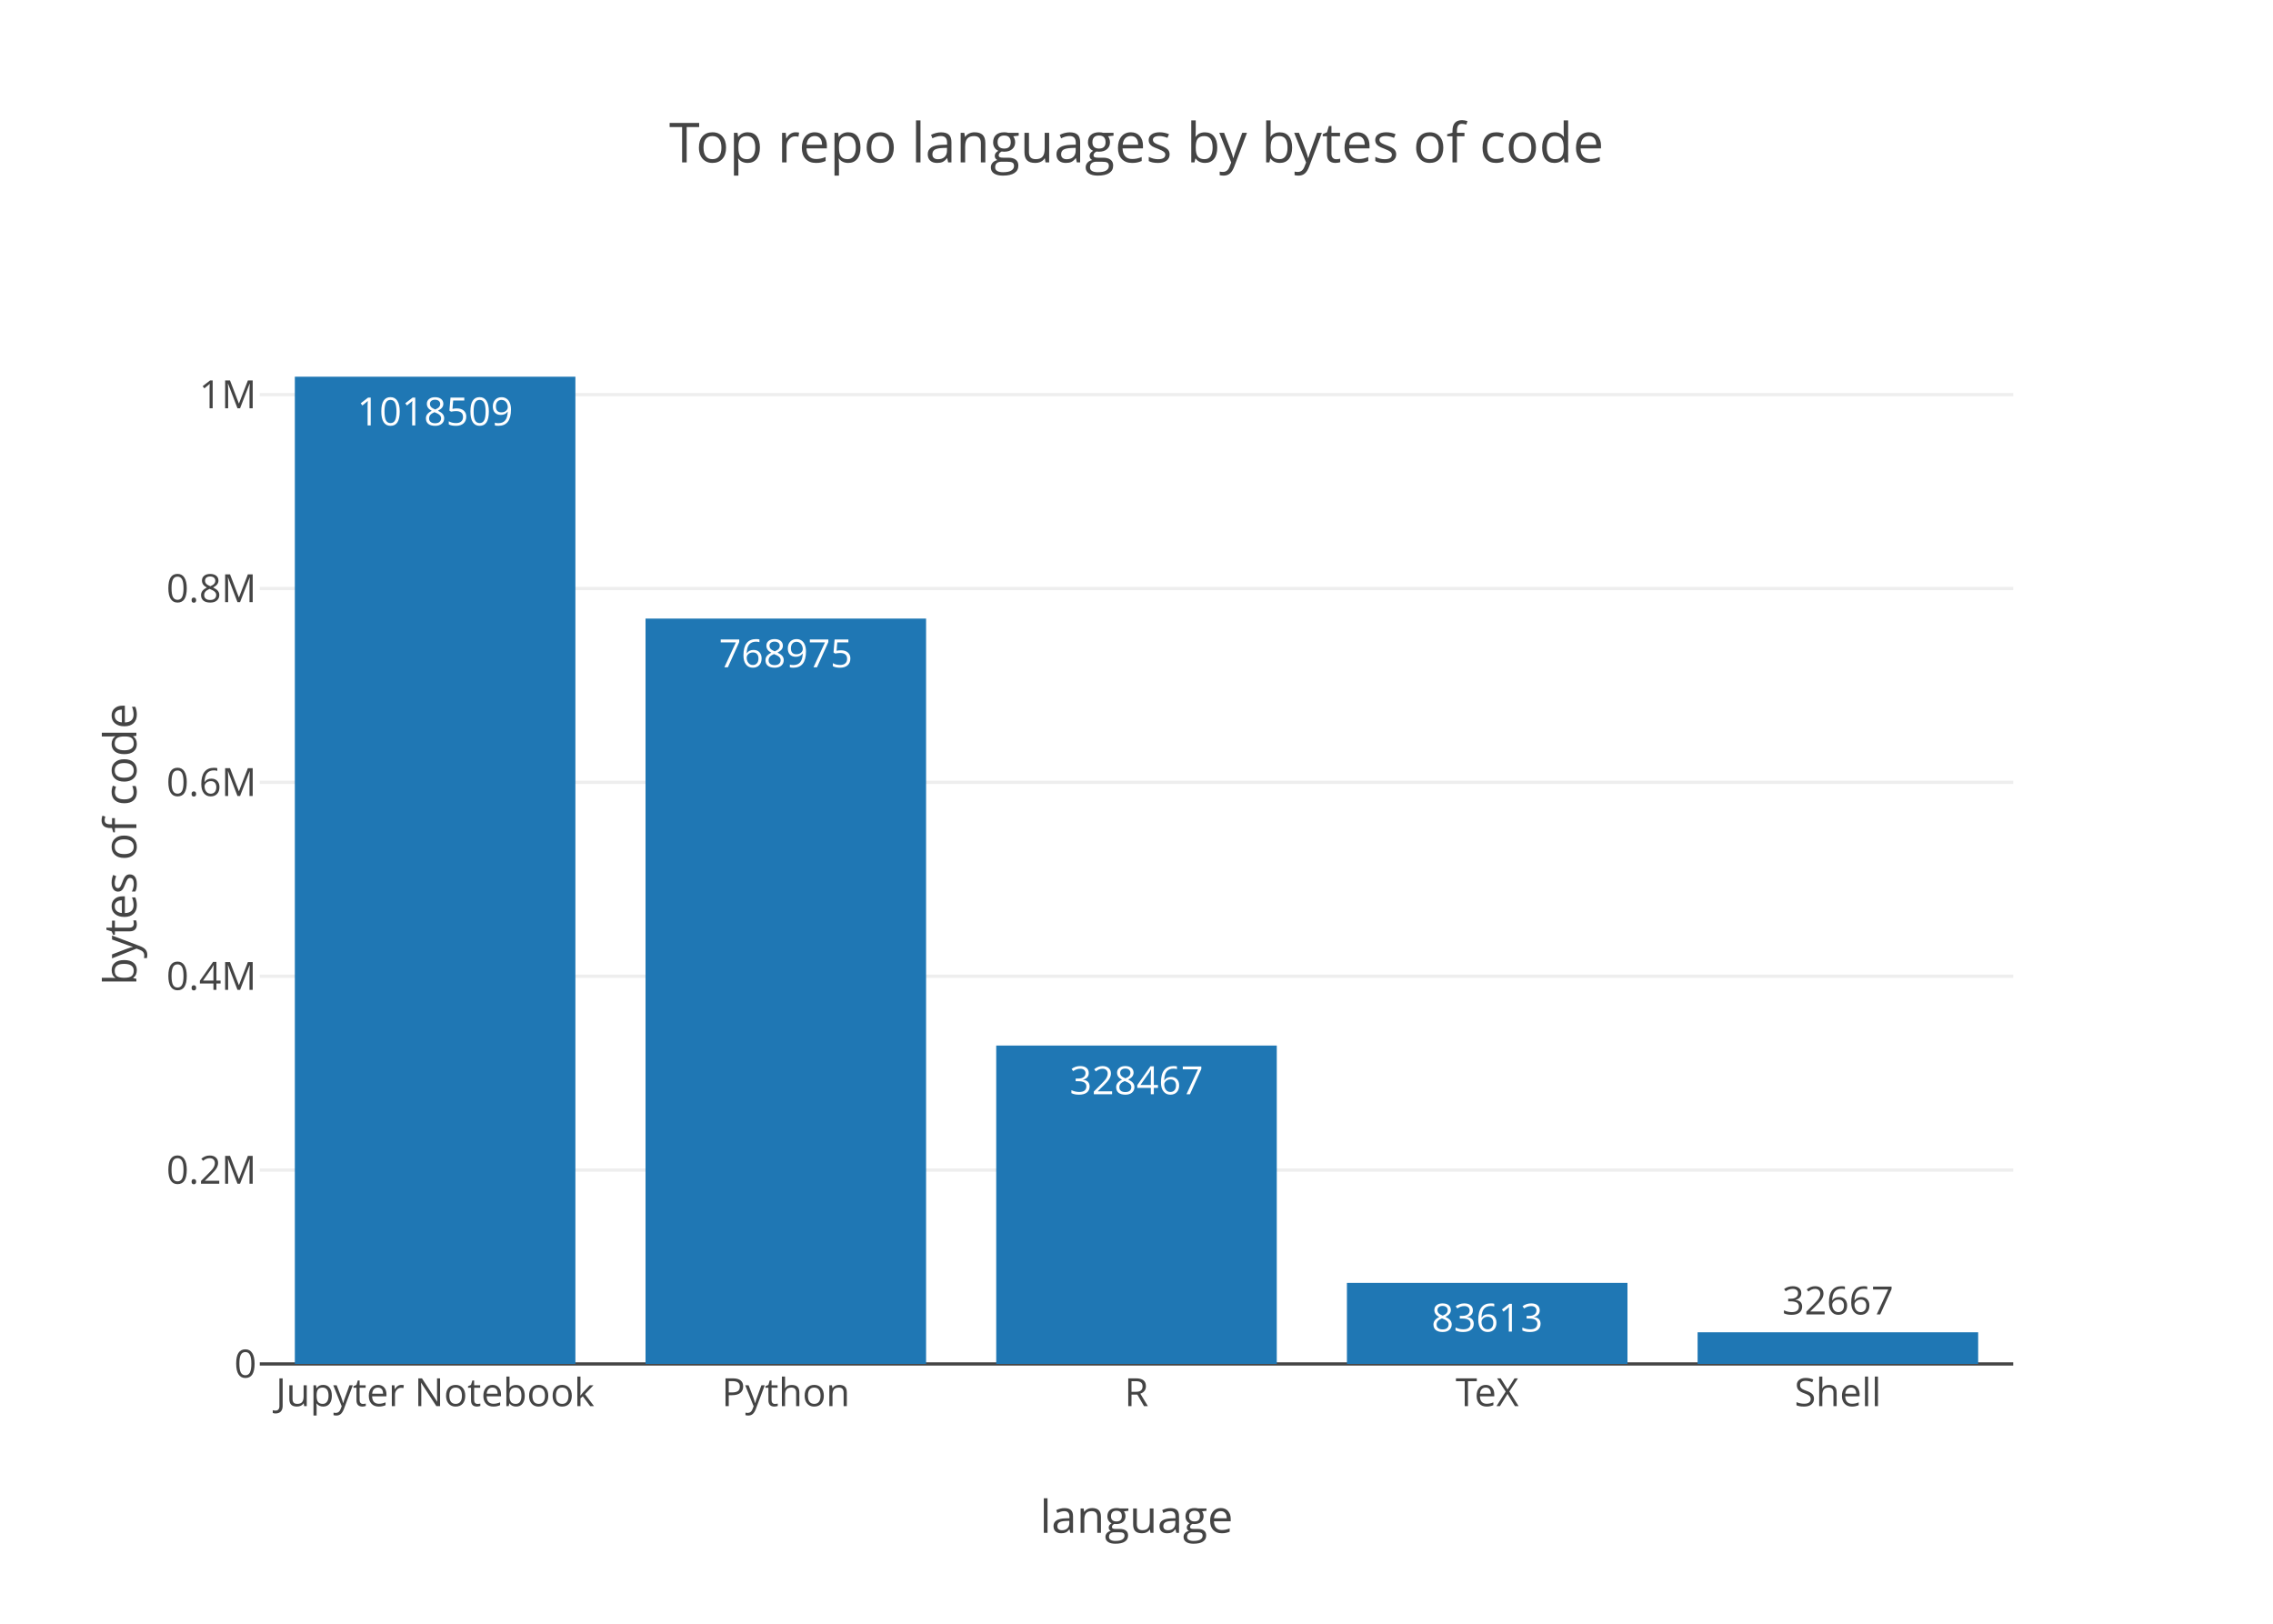
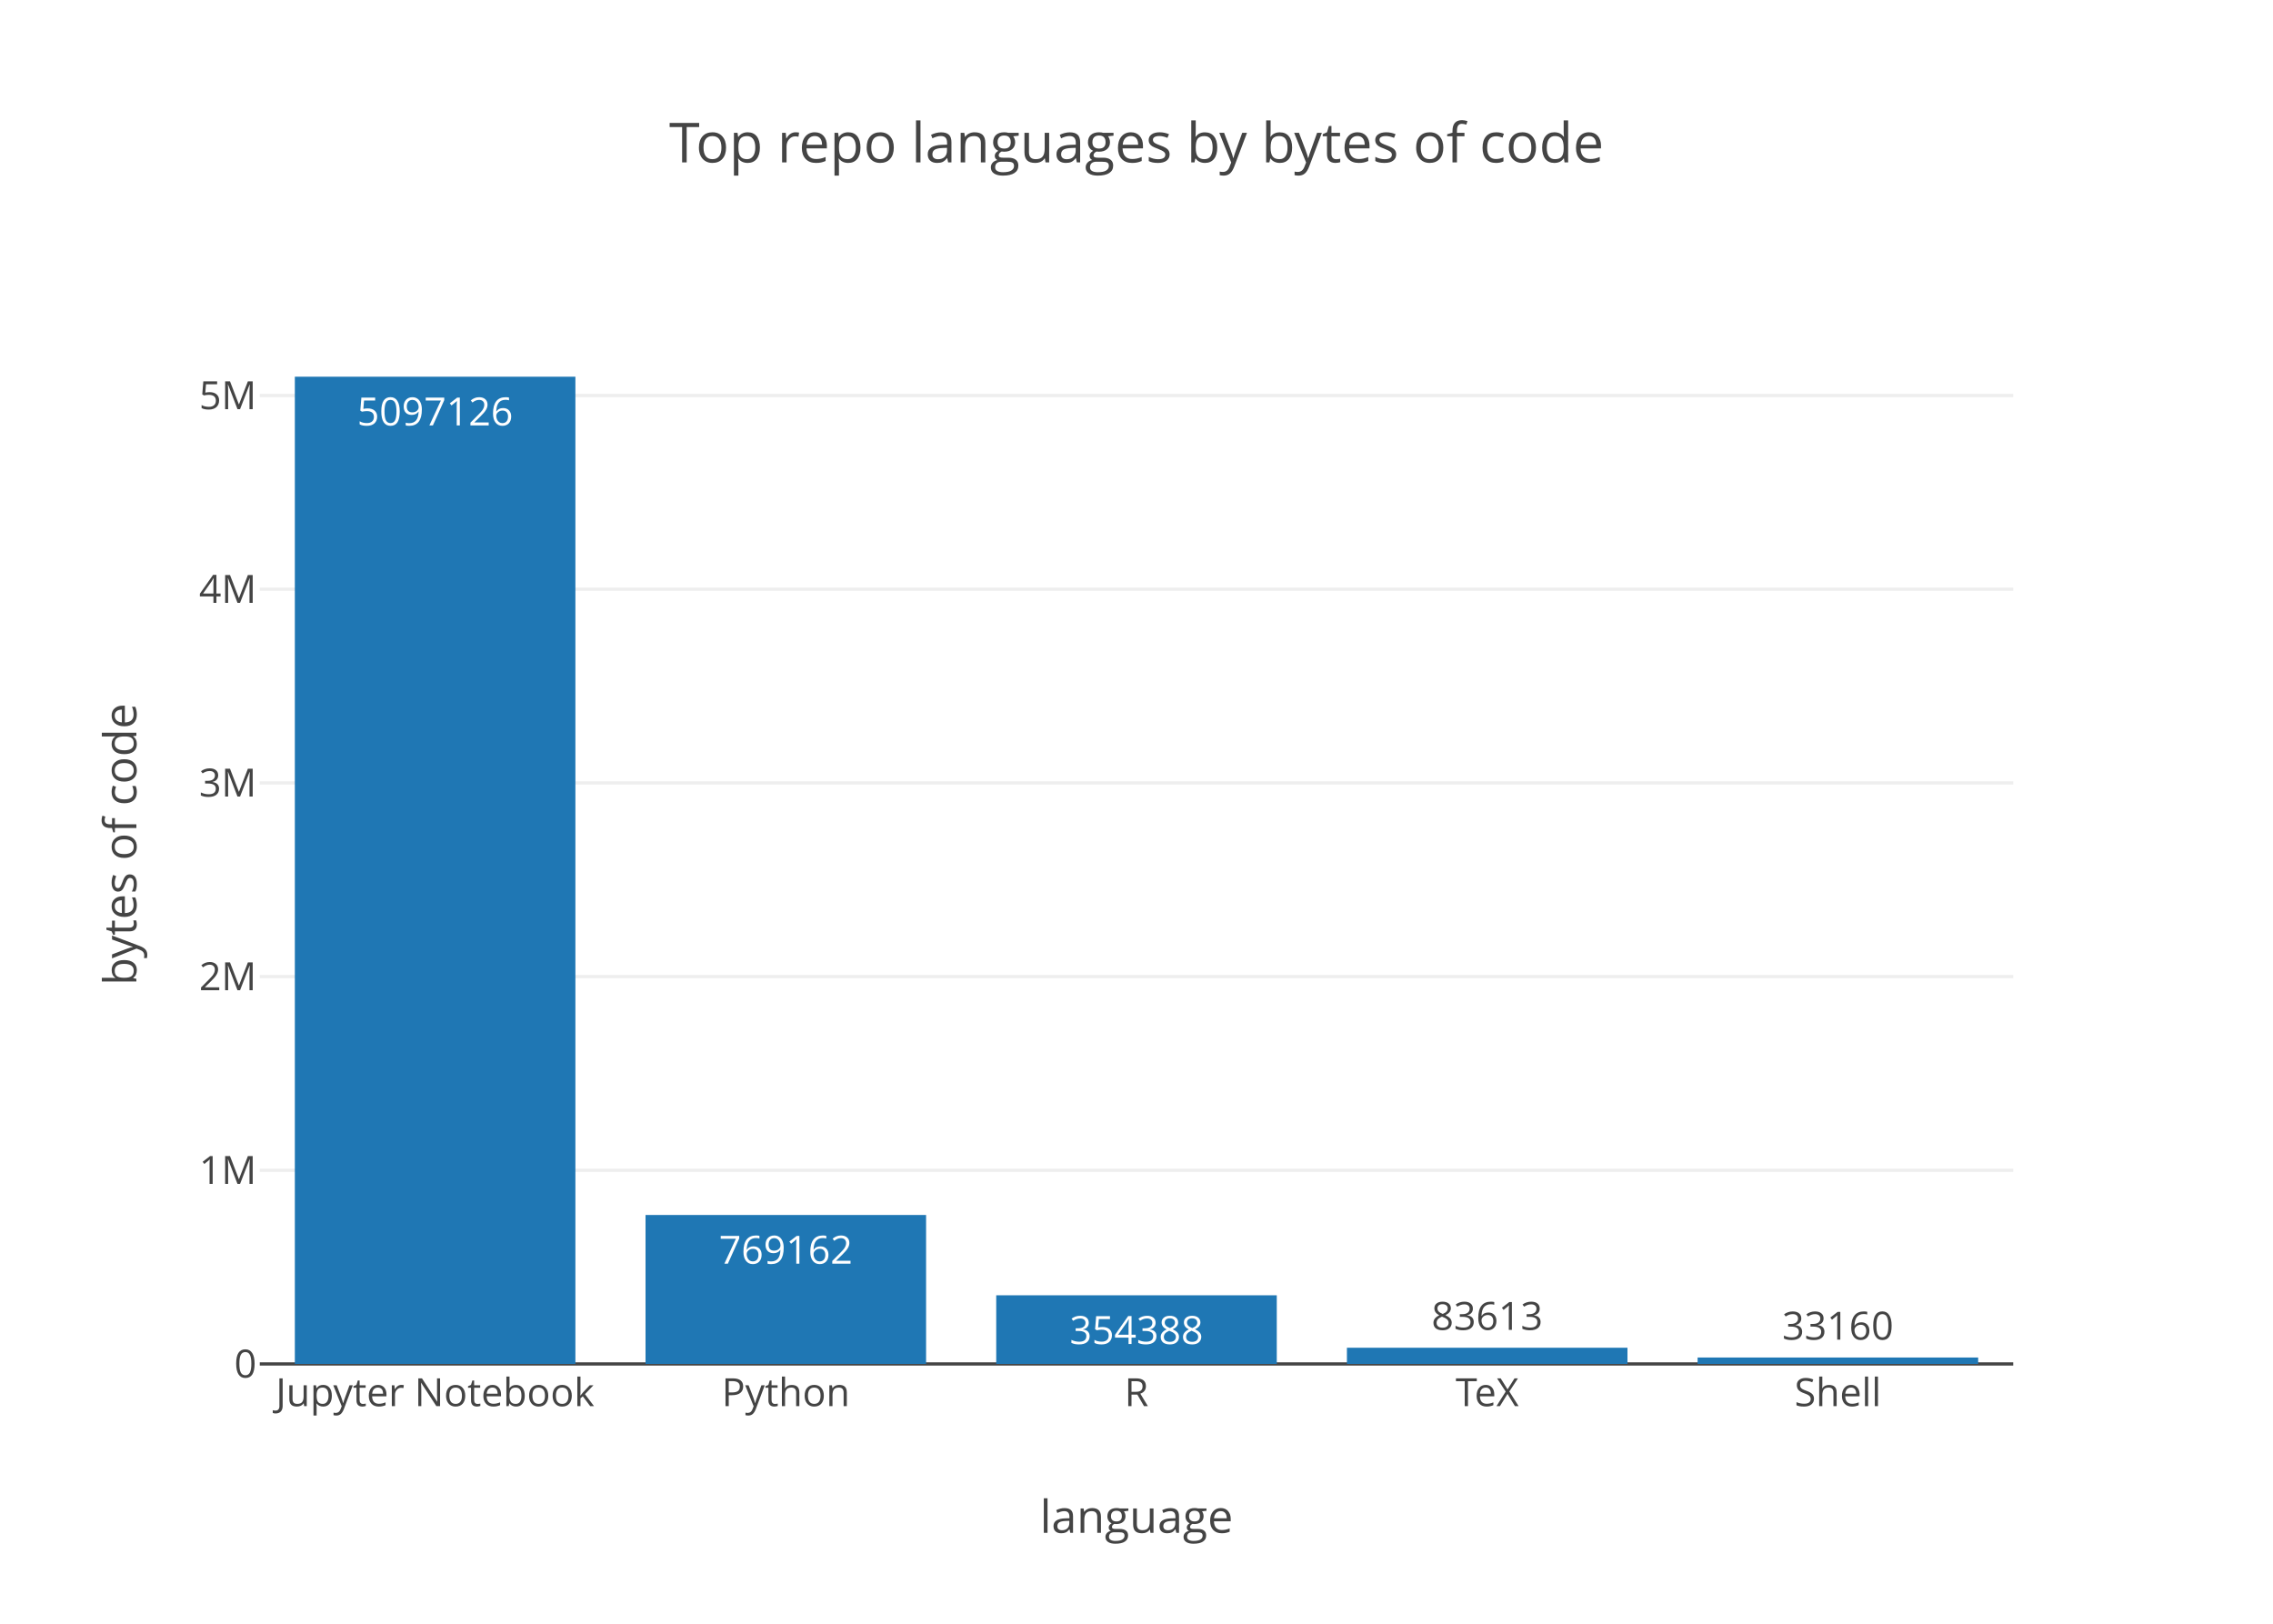
<svg xmlns="http://www.w3.org/2000/svg" class="main-svg" width="700" height="500" viewBox="0 0 700 500">
  <rect x="0" y="0" width="700" height="500" style="fill: rgb(255, 255, 255); fill-opacity: 1;" />
-   <defs id="defs-7c141c">
+   <defs id="defs-b4bf7e">
    <g class="clips">
-       <clipPath id="clip7c141cxyplot" class="plotclip">
+       <clipPath id="clipb4bf7exyplot" class="plotclip">
        <rect width="540" height="320" />
      </clipPath>
-       <clipPath class="axesclip" id="clip7c141cx">
+       <clipPath class="axesclip" id="clipb4bf7ex">
        <rect x="80" y="0" width="540" height="500" />
      </clipPath>
-       <clipPath class="axesclip" id="clip7c141cy">
+       <clipPath class="axesclip" id="clipb4bf7ey">
        <rect x="0" y="100" width="700" height="320" />
      </clipPath>
-       <clipPath class="axesclip" id="clip7c141cxy">
+       <clipPath class="axesclip" id="clipb4bf7exy">
        <rect x="80" y="100" width="540" height="320" />
      </clipPath>
    </g>
    <g class="gradients" />
  </defs>
  <g class="bglayer" />
  <g class="layer-below">
    <g class="imagelayer" />
    <g class="shapelayer" />
  </g>
  <g class="cartesianlayer">
    <g class="subplot xy">
      <g class="layer-subplot">
        <g class="shapelayer" />
        <g class="imagelayer" />
      </g>
      <g class="gridlayer">
        <g class="x" />
        <g class="y">
-           <path class="ygrid crisp" transform="translate(0,360.3)" d="M80,0h540" style="stroke: rgb(238, 238, 238); stroke-opacity: 1; stroke-width: 1px;" />
-           <path class="ygrid crisp" transform="translate(0,300.61)" d="M80,0h540" style="stroke: rgb(238, 238, 238); stroke-opacity: 1; stroke-width: 1px;" />
-           <path class="ygrid crisp" transform="translate(0,240.91)" d="M80,0h540" style="stroke: rgb(238, 238, 238); stroke-opacity: 1; stroke-width: 1px;" />
-           <path class="ygrid crisp" transform="translate(0,181.22)" d="M80,0h540" style="stroke: rgb(238, 238, 238); stroke-opacity: 1; stroke-width: 1px;" />
-           <path class="ygrid crisp" transform="translate(0,121.52)" d="M80,0h540" style="stroke: rgb(238, 238, 238); stroke-opacity: 1; stroke-width: 1px;" />
+           <path class="ygrid crisp" transform="translate(0,360.36)" d="M80,0h540" style="stroke: rgb(238, 238, 238); stroke-opacity: 1; stroke-width: 1px;" />
+           <path class="ygrid crisp" transform="translate(0,300.72)" d="M80,0h540" style="stroke: rgb(238, 238, 238); stroke-opacity: 1; stroke-width: 1px;" />
+           <path class="ygrid crisp" transform="translate(0,241.08)" d="M80,0h540" style="stroke: rgb(238, 238, 238); stroke-opacity: 1; stroke-width: 1px;" />
+           <path class="ygrid crisp" transform="translate(0,181.43)" d="M80,0h540" style="stroke: rgb(238, 238, 238); stroke-opacity: 1; stroke-width: 1px;" />
+           <path class="ygrid crisp" transform="translate(0,121.79)" d="M80,0h540" style="stroke: rgb(238, 238, 238); stroke-opacity: 1; stroke-width: 1px;" />
        </g>
      </g>
      <g class="zerolinelayer">
        <path class="yzl zl crisp" transform="translate(0,420)" d="M80,0h540" style="stroke: rgb(68, 68, 68); stroke-opacity: 1; stroke-width: 1px;" />
      </g>
      <path class="xlines-below" />
      <path class="ylines-below" />
      <g class="overlines-below" />
      <g class="xaxislayer-below" />
      <g class="yaxislayer-below" />
      <g class="overaxes-below" />
-       <g class="plot" transform="translate(80, 100)" clip-path="url(#clip7c141cxyplot)">
+       <g class="plot" transform="translate(80, 100)" clip-path="url('#clipb4bf7exyplot')">
        <g class="barlayer mlayer">
          <g class="trace bars" style="opacity: 1;">
            <g class="points">
              <g class="point">
                <path d="M10.8,320V16H97.2V320Z" style="vector-effect: non-scaling-stroke; opacity: 1; stroke-width: 0px; fill: rgb(31, 119, 180); fill-opacity: 1;" />
-                 <text class="bartext bartext-inside" transform="translate(53.99219 31)" text-anchor="middle" data-notex="1" x="0" y="0" style="font-family: 'Open Sans', verdana, arial, sans-serif; font-size: 12px; fill: rgb(255, 255, 255); fill-opacity: 1; white-space: pre;">1018509</text>
+                 <text class="bartext bartext-inside" transform="translate(53.99219 31)" text-anchor="middle" data-notex="1" x="0" y="0" style="font-family: 'Open Sans', verdana, arial, sans-serif; font-size: 12px; fill: rgb(255, 255, 255); fill-opacity: 1; white-space: pre;">5097126</text>
              </g>
              <g class="point">
-                 <path d="M118.8,320V90.48H205.2V320Z" style="vector-effect: non-scaling-stroke; opacity: 1; stroke-width: 0px; fill: rgb(31, 119, 180); fill-opacity: 1;" />
-                 <text class="bartext bartext-inside" transform="translate(161.9922 105.48)" text-anchor="middle" data-notex="1" x="0" y="0" style="font-family: 'Open Sans', verdana, arial, sans-serif; font-size: 12px; fill: rgb(255, 255, 255); fill-opacity: 1; white-space: pre;">768975</text>
+                 <path d="M118.8,320V274.13H205.2V320Z" style="vector-effect: non-scaling-stroke; opacity: 1; stroke-width: 0px; fill: rgb(31, 119, 180); fill-opacity: 1;" />
+                 <text class="bartext bartext-inside" transform="translate(161.9922 289.13)" text-anchor="middle" data-notex="1" x="0" y="0" style="font-family: 'Open Sans', verdana, arial, sans-serif; font-size: 12px; fill: rgb(255, 255, 255); fill-opacity: 1; white-space: pre;">769162</text>
              </g>
              <g class="point">
-                 <path d="M226.8,320V221.96H313.2V320Z" style="vector-effect: non-scaling-stroke; opacity: 1; stroke-width: 0px; fill: rgb(31, 119, 180); fill-opacity: 1;" />
-                 <text class="bartext bartext-inside" transform="translate(269.9922 236.96)" text-anchor="middle" data-notex="1" x="0" y="0" style="font-family: 'Open Sans', verdana, arial, sans-serif; font-size: 12px; fill: rgb(255, 255, 255); fill-opacity: 1; white-space: pre;">328467</text>
+                 <path d="M226.8,320V298.86H313.2V320Z" style="vector-effect: non-scaling-stroke; opacity: 1; stroke-width: 0px; fill: rgb(31, 119, 180); fill-opacity: 1;" />
+                 <text class="bartext bartext-inside" transform="translate(269.9922 313.86)" text-anchor="middle" data-notex="1" x="0" y="0" style="font-family: 'Open Sans', verdana, arial, sans-serif; font-size: 12px; fill: rgb(255, 255, 255); fill-opacity: 1; white-space: pre;">354388</text>
              </g>
              <g class="point">
-                 <path d="M334.8,320V295.04H421.2V320Z" style="vector-effect: non-scaling-stroke; opacity: 1; stroke-width: 0px; fill: rgb(31, 119, 180); fill-opacity: 1;" />
-                 <text class="bartext bartext-inside" transform="translate(377.9922 310.04)" text-anchor="middle" data-notex="1" x="0" y="0" style="font-family: 'Open Sans', verdana, arial, sans-serif; font-size: 12px; fill: rgb(255, 255, 255); fill-opacity: 1; white-space: pre;">83613</text>
+                 <path d="M334.8,320V315.01H421.2V320Z" style="vector-effect: non-scaling-stroke; opacity: 1; stroke-width: 0px; fill: rgb(31, 119, 180); fill-opacity: 1;" />
+                 <text class="bartext bartext-outside" transform="translate(377.9922 309.51)" text-anchor="middle" data-notex="1" x="0" y="0" style="font-family: 'Open Sans', verdana, arial, sans-serif; font-size: 12px; fill: rgb(68, 68, 68); fill-opacity: 1; white-space: pre;">83613</text>
              </g>
              <g class="point">
-                 <path d="M442.8,320V310.25H529.2V320Z" style="vector-effect: non-scaling-stroke; opacity: 1; stroke-width: 0px; fill: rgb(31, 119, 180); fill-opacity: 1;" />
-                 <text class="bartext bartext-outside" transform="translate(485.9922 304.75)" text-anchor="middle" data-notex="1" x="0" y="0" style="font-family: 'Open Sans', verdana, arial, sans-serif; font-size: 12px; fill: rgb(68, 68, 68); fill-opacity: 1; white-space: pre;">32667</text>
+                 <path d="M442.8,320V318.02H529.2V320Z" style="vector-effect: non-scaling-stroke; opacity: 1; stroke-width: 0px; fill: rgb(31, 119, 180); fill-opacity: 1;" />
+                 <text class="bartext bartext-outside" transform="translate(485.9922 312.52)" text-anchor="middle" data-notex="1" x="0" y="0" style="font-family: 'Open Sans', verdana, arial, sans-serif; font-size: 12px; fill: rgb(68, 68, 68); fill-opacity: 1; white-space: pre;">33160</text>
              </g>
            </g>
          </g>
        </g>
      </g>
      <g class="overplot" />
      <path class="xlines-above crisp" d="M0,0" style="fill: none;" />
      <path class="ylines-above crisp" d="M0,0" style="fill: none;" />
      <g class="overlines-above" />
      <g class="xaxislayer-above">
        <g class="xtick">
          <text text-anchor="middle" x="0" y="433" transform="translate(134,0)" style="font-family: 'Open Sans', verdana, arial, sans-serif; font-size: 12px; fill: rgb(68, 68, 68); fill-opacity: 1; white-space: pre;">Jupyter Notebook</text>
        </g>
        <g class="xtick">
          <text text-anchor="middle" x="0" y="433" transform="translate(242,0)" style="font-family: 'Open Sans', verdana, arial, sans-serif; font-size: 12px; fill: rgb(68, 68, 68); fill-opacity: 1; white-space: pre;">Python</text>
        </g>
        <g class="xtick">
          <text text-anchor="middle" x="0" y="433" transform="translate(350,0)" style="font-family: 'Open Sans', verdana, arial, sans-serif; font-size: 12px; fill: rgb(68, 68, 68); fill-opacity: 1; white-space: pre;">R</text>
        </g>
        <g class="xtick">
          <text text-anchor="middle" x="0" y="433" transform="translate(458,0)" style="font-family: 'Open Sans', verdana, arial, sans-serif; font-size: 12px; fill: rgb(68, 68, 68); fill-opacity: 1; white-space: pre;">TeX</text>
        </g>
        <g class="xtick">
          <text text-anchor="middle" x="0" y="433" transform="translate(566,0)" style="font-family: 'Open Sans', verdana, arial, sans-serif; font-size: 12px; fill: rgb(68, 68, 68); fill-opacity: 1; white-space: pre;">Shell</text>
        </g>
      </g>
      <g class="yaxislayer-above">
        <g class="ytick">
          <text text-anchor="end" x="79" y="4.2" transform="translate(0,420)" style="font-family: 'Open Sans', verdana, arial, sans-serif; font-size: 12px; fill: rgb(68, 68, 68); fill-opacity: 1; white-space: pre;">0</text>
        </g>
        <g class="ytick">
-           <text text-anchor="end" x="79" y="4.2" transform="translate(0,360.3)" style="font-family: 'Open Sans', verdana, arial, sans-serif; font-size: 12px; fill: rgb(68, 68, 68); fill-opacity: 1; white-space: pre;">0.2M</text>
+           <text text-anchor="end" x="79" y="4.2" transform="translate(0,360.36)" style="font-family: 'Open Sans', verdana, arial, sans-serif; font-size: 12px; fill: rgb(68, 68, 68); fill-opacity: 1; white-space: pre;">1M</text>
        </g>
        <g class="ytick">
-           <text text-anchor="end" x="79" y="4.2" transform="translate(0,300.61)" style="font-family: 'Open Sans', verdana, arial, sans-serif; font-size: 12px; fill: rgb(68, 68, 68); fill-opacity: 1; white-space: pre;">0.4M</text>
+           <text text-anchor="end" x="79" y="4.2" transform="translate(0,300.72)" style="font-family: 'Open Sans', verdana, arial, sans-serif; font-size: 12px; fill: rgb(68, 68, 68); fill-opacity: 1; white-space: pre;">2M</text>
        </g>
        <g class="ytick">
-           <text text-anchor="end" x="79" y="4.2" transform="translate(0,240.91)" style="font-family: 'Open Sans', verdana, arial, sans-serif; font-size: 12px; fill: rgb(68, 68, 68); fill-opacity: 1; white-space: pre;">0.6M</text>
+           <text text-anchor="end" x="79" y="4.2" transform="translate(0,241.08)" style="font-family: 'Open Sans', verdana, arial, sans-serif; font-size: 12px; fill: rgb(68, 68, 68); fill-opacity: 1; white-space: pre;">3M</text>
        </g>
        <g class="ytick">
-           <text text-anchor="end" x="79" y="4.2" transform="translate(0,181.22)" style="font-family: 'Open Sans', verdana, arial, sans-serif; font-size: 12px; fill: rgb(68, 68, 68); fill-opacity: 1; white-space: pre;">0.8M</text>
+           <text text-anchor="end" x="79" y="4.2" transform="translate(0,181.43)" style="font-family: 'Open Sans', verdana, arial, sans-serif; font-size: 12px; fill: rgb(68, 68, 68); fill-opacity: 1; white-space: pre;">4M</text>
        </g>
        <g class="ytick">
-           <text text-anchor="end" x="79" y="4.2" transform="translate(0,121.52)" style="font-family: 'Open Sans', verdana, arial, sans-serif; font-size: 12px; fill: rgb(68, 68, 68); fill-opacity: 1; white-space: pre;">1M</text>
+           <text text-anchor="end" x="79" y="4.2" transform="translate(0,121.79)" style="font-family: 'Open Sans', verdana, arial, sans-serif; font-size: 12px; fill: rgb(68, 68, 68); fill-opacity: 1; white-space: pre;">5M</text>
        </g>
      </g>
      <g class="overaxes-above" />
    </g>
  </g>
  <g class="polarlayer" />
  <g class="ternarylayer" />
  <g class="geolayer" />
  <g class="pielayer" />
+   <g class="sunburstlayer" />
  <g class="glimages" />
-   <defs id="topdefs-7c141c">
+   <defs id="topdefs-b4bf7e">
    <g class="clips" />
  </defs>
  <g class="layer-above">
    <g class="imagelayer" />
    <g class="shapelayer" />
  </g>
  <g class="infolayer">
    <g class="g-gtitle">
      <text class="gtitle" x="350" y="50" text-anchor="middle" dy="0em" style="font-family: 'Open Sans', verdana, arial, sans-serif; font-size: 17px; fill: rgb(68, 68, 68); opacity: 1; font-weight: normal; white-space: pre;">Top repo languages by bytes of code</text>
    </g>
    <g class="g-xtitle">
      <text class="xtitle" x="350" y="472" text-anchor="middle" style="font-family: 'Open Sans', verdana, arial, sans-serif; font-size: 14px; fill: rgb(68, 68, 68); opacity: 1; font-weight: normal; white-space: pre;">language</text>
    </g>
    <g class="g-ytitle">
      <text class="ytitle" transform="rotate(-90,42,260)" x="42" y="260" text-anchor="middle" style="font-family: 'Open Sans', verdana, arial, sans-serif; font-size: 14px; fill: rgb(68, 68, 68); opacity: 1; font-weight: normal; white-space: pre;">bytes of code</text>
    </g>
  </g>
</svg>
